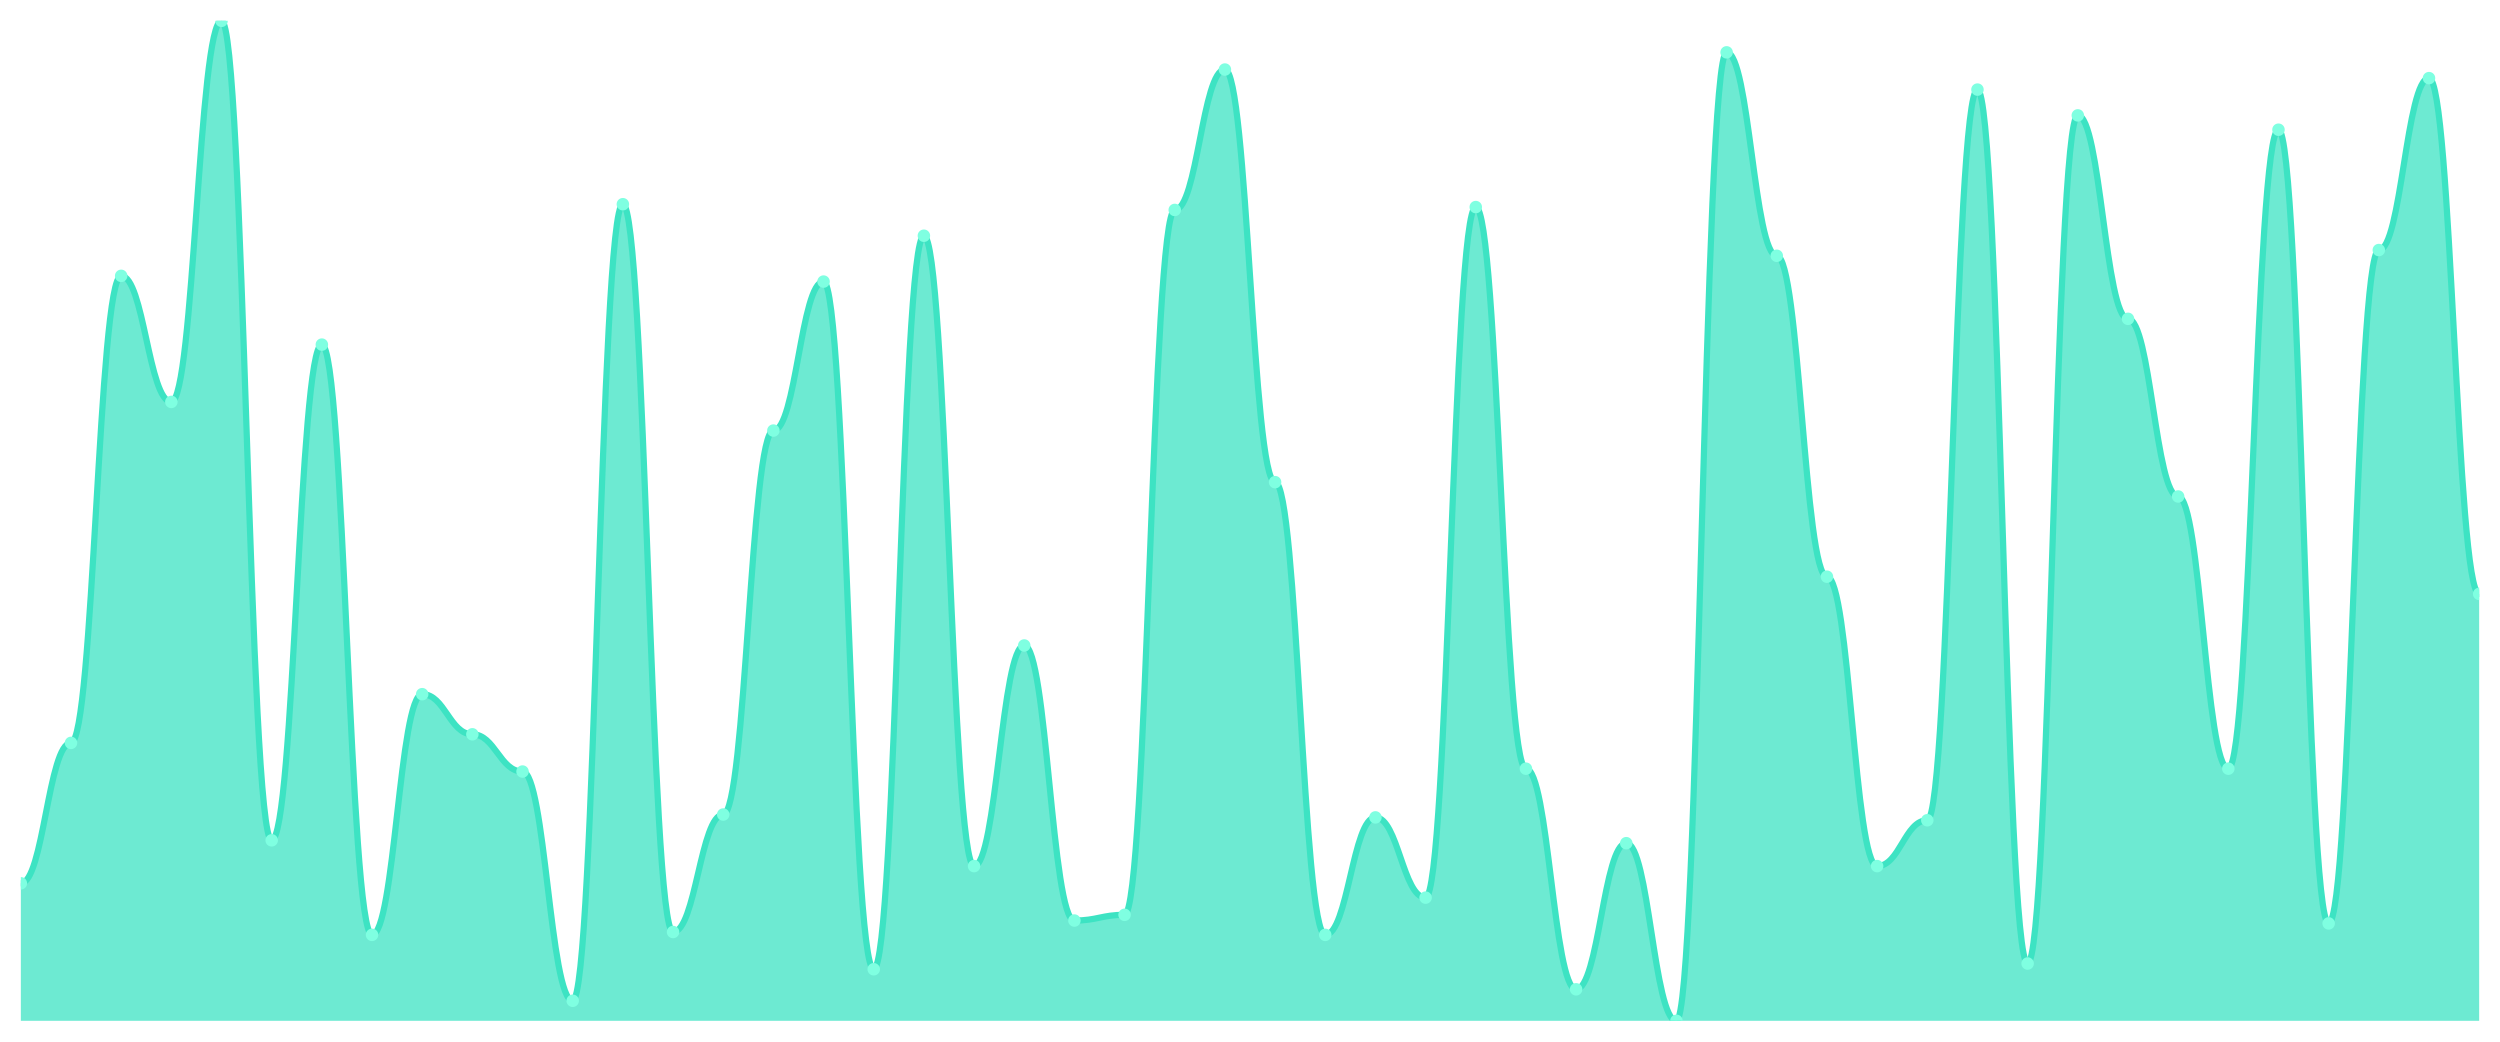
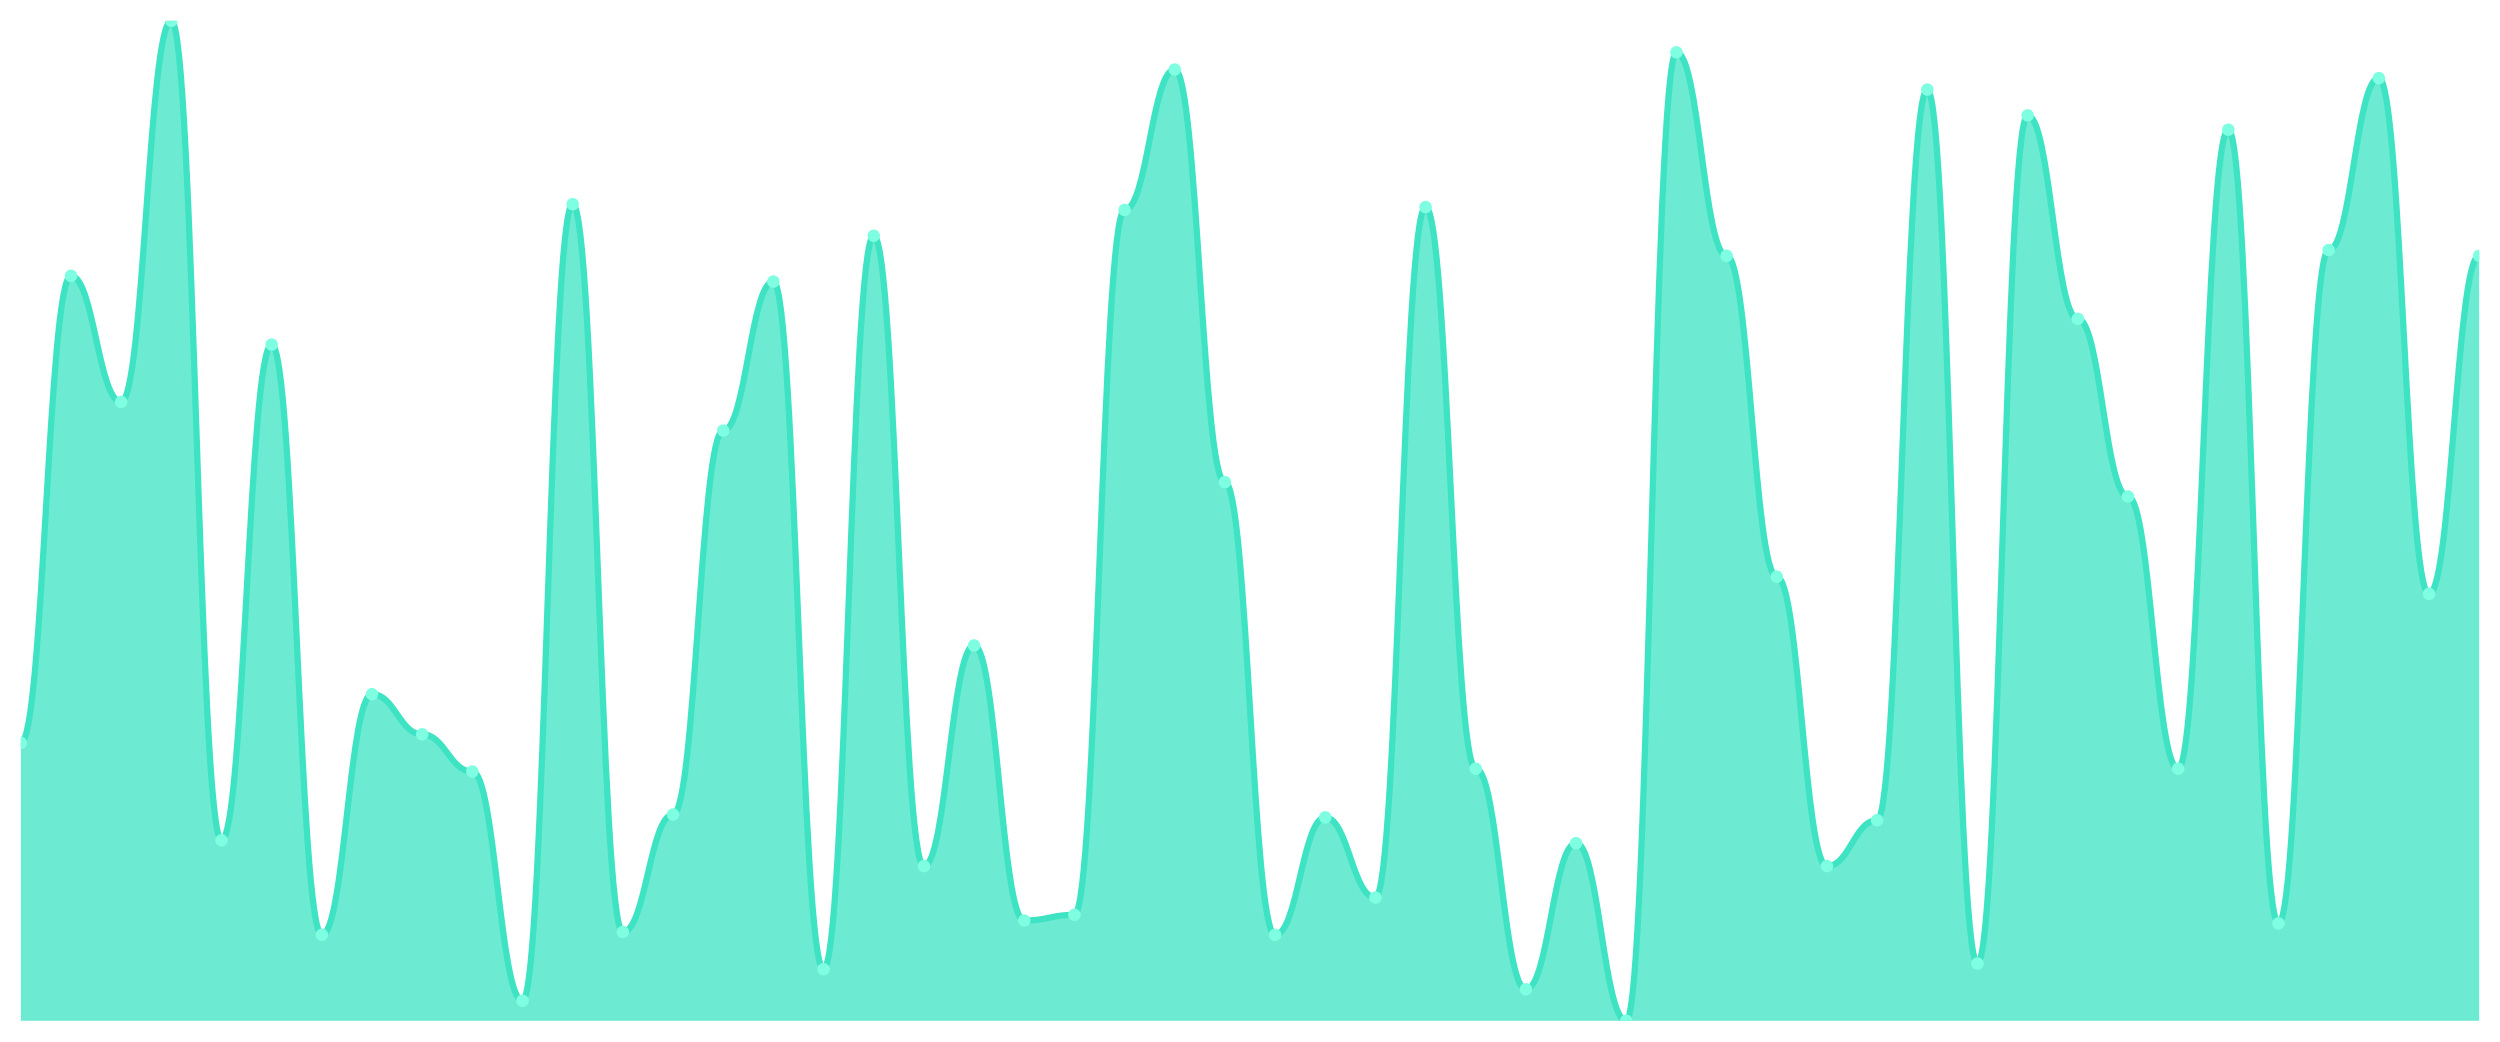
<svg xmlns="http://www.w3.org/2000/svg" viewBox="0 0 1200 500" width="1200" height="500">
  <defs>
    <clipPath id="c">
      <rect x="10" y="10" width="1180" height="480" />
    </clipPath>
  </defs>
  <rect width="1200" height="500" fill="none" />
  <g clip-path="url(#c)">
-     <path d="M 10,490 L 10,423.983 C 20.837,423.983 23.245,356.59 34.082,356.59 C 44.918,356.59 47.327,132.407 58.163,132.407 C 69,132.407 71.408,192.923 82.245,192.923 C 93.082,192.923 95.49,10 106.327,10 C 117.163,10 119.571,403.352 130.408,403.352 C 141.245,403.352 143.653,165.415 154.49,165.415 C 165.327,165.415 167.735,448.739 178.571,448.739 C 189.408,448.739 191.816,333.209 202.653,333.209 C 213.49,333.209 215.898,352.464 226.735,352.464 C 237.571,352.464 239.98,370.344 250.816,370.344 C 261.653,370.344 264.061,480.372 274.898,480.372 C 285.735,480.372 288.143,98.023 298.98,98.023 C 309.816,98.023 312.224,447.364 323.061,447.364 C 333.898,447.364 336.306,390.974 347.143,390.974 C 357.98,390.974 360.388,206.676 371.224,206.676 C 382.061,206.676 384.469,135.158 395.306,135.158 C 406.143,135.158 408.551,465.244 419.388,465.244 C 430.224,465.244 432.633,113.152 443.469,113.152 C 454.306,113.152 456.714,415.731 467.551,415.731 C 478.388,415.731 480.796,309.828 491.633,309.828 C 502.469,309.828 504.878,441.862 515.714,441.862 C 526.551,441.862 528.959,439.112 539.796,439.112 C 550.633,439.112 553.041,100.774 563.878,100.774 C 574.714,100.774 577.122,33.381 587.959,33.381 C 598.796,33.381 601.204,231.433 612.041,231.433 C 622.878,231.433 625.286,448.739 636.122,448.739 C 646.959,448.739 649.367,392.35 660.204,392.35 C 671.041,392.35 673.449,430.86 684.286,430.86 C 695.122,430.86 697.531,99.398 708.367,99.398 C 719.204,99.398 721.612,368.968 732.449,368.968 C 743.286,368.968 745.694,474.871 756.531,474.871 C 767.367,474.871 769.776,404.728 780.612,404.728 C 791.449,404.728 793.857,490 804.694,490 C 815.531,490 817.939,25.129 828.776,25.129 C 839.612,25.129 842.02,122.779 852.857,122.779 C 863.694,122.779 866.102,276.819 876.939,276.819 C 887.776,276.819 890.184,415.731 901.02,415.731 C 911.857,415.731 914.265,393.725 925.102,393.725 C 935.939,393.725 938.347,43.009 949.184,43.009 C 960.02,43.009 962.429,462.493 973.265,462.493 C 984.102,462.493 986.51,55.387 997.347,55.387 C 1008.184,55.387 1010.592,153.037 1021.429,153.037 C 1032.265,153.037 1034.673,238.309 1045.51,238.309 C 1056.347,238.309 1058.755,368.968 1069.592,368.968 C 1080.429,368.968 1082.837,62.264 1093.673,62.264 C 1104.51,62.264 1106.918,443.238 1117.755,443.238 C 1128.592,443.238 1131,120.029 1141.837,120.029 C 1152.673,120.029 1155.082,37.507 1165.918,37.507 C 1176.755,37.507 1179.163,285.072 1190,285.072 L 1190,490 Z" fill="rgba(61,227,195,0.75)" />
-     <path d="M 10,423.983 C 20.837,423.983 23.245,356.59 34.082,356.59 C 44.918,356.59 47.327,132.407 58.163,132.407 C 69,132.407 71.408,192.923 82.245,192.923 C 93.082,192.923 95.49,10 106.327,10 C 117.163,10 119.571,403.352 130.408,403.352 C 141.245,403.352 143.653,165.415 154.49,165.415 C 165.327,165.415 167.735,448.739 178.571,448.739 C 189.408,448.739 191.816,333.209 202.653,333.209 C 213.49,333.209 215.898,352.464 226.735,352.464 C 237.571,352.464 239.98,370.344 250.816,370.344 C 261.653,370.344 264.061,480.372 274.898,480.372 C 285.735,480.372 288.143,98.023 298.98,98.023 C 309.816,98.023 312.224,447.364 323.061,447.364 C 333.898,447.364 336.306,390.974 347.143,390.974 C 357.98,390.974 360.388,206.676 371.224,206.676 C 382.061,206.676 384.469,135.158 395.306,135.158 C 406.143,135.158 408.551,465.244 419.388,465.244 C 430.224,465.244 432.633,113.152 443.469,113.152 C 454.306,113.152 456.714,415.731 467.551,415.731 C 478.388,415.731 480.796,309.828 491.633,309.828 C 502.469,309.828 504.878,441.862 515.714,441.862 C 526.551,441.862 528.959,439.112 539.796,439.112 C 550.633,439.112 553.041,100.774 563.878,100.774 C 574.714,100.774 577.122,33.381 587.959,33.381 C 598.796,33.381 601.204,231.433 612.041,231.433 C 622.878,231.433 625.286,448.739 636.122,448.739 C 646.959,448.739 649.367,392.35 660.204,392.35 C 671.041,392.35 673.449,430.86 684.286,430.86 C 695.122,430.86 697.531,99.398 708.367,99.398 C 719.204,99.398 721.612,368.968 732.449,368.968 C 743.286,368.968 745.694,474.871 756.531,474.871 C 767.367,474.871 769.776,404.728 780.612,404.728 C 791.449,404.728 793.857,490 804.694,490 C 815.531,490 817.939,25.129 828.776,25.129 C 839.612,25.129 842.02,122.779 852.857,122.779 C 863.694,122.779 866.102,276.819 876.939,276.819 C 887.776,276.819 890.184,415.731 901.02,415.731 C 911.857,415.731 914.265,393.725 925.102,393.725 C 935.939,393.725 938.347,43.009 949.184,43.009 C 960.02,43.009 962.429,462.493 973.265,462.493 C 984.102,462.493 986.51,55.387 997.347,55.387 C 1008.184,55.387 1010.592,153.037 1021.429,153.037 C 1032.265,153.037 1034.673,238.309 1045.51,238.309 C 1056.347,238.309 1058.755,368.968 1069.592,368.968 C 1080.429,368.968 1082.837,62.264 1093.673,62.264 C 1104.51,62.264 1106.918,443.238 1117.755,443.238 C 1128.592,443.238 1131,120.029 1141.837,120.029 C 1152.673,120.029 1155.082,37.507 1165.918,37.507 C 1176.755,37.507 1179.163,285.072 1190,285.072" fill="none" stroke="#3de3c3" stroke-width="3" stroke-linecap="round" stroke-linejoin="round" />
-     <circle cx="10" cy="423.983" r="3" fill="#7fffe1" />
-     <circle cx="34.082" cy="356.59" r="3" fill="#7fffe1" />
-     <circle cx="58.163" cy="132.407" r="3" fill="#7fffe1" />
-     <circle cx="82.245" cy="192.923" r="3" fill="#7fffe1" />
-     <circle cx="106.327" cy="10" r="3" fill="#7fffe1" />
-     <circle cx="130.408" cy="403.352" r="3" fill="#7fffe1" />
-     <circle cx="154.49" cy="165.415" r="3" fill="#7fffe1" />
-     <circle cx="178.571" cy="448.739" r="3" fill="#7fffe1" />
-     <circle cx="202.653" cy="333.209" r="3" fill="#7fffe1" />
-     <circle cx="226.735" cy="352.464" r="3" fill="#7fffe1" />
-     <circle cx="250.816" cy="370.344" r="3" fill="#7fffe1" />
-     <circle cx="274.898" cy="480.372" r="3" fill="#7fffe1" />
-     <circle cx="298.98" cy="98.023" r="3" fill="#7fffe1" />
-     <circle cx="323.061" cy="447.364" r="3" fill="#7fffe1" />
-     <circle cx="347.143" cy="390.974" r="3" fill="#7fffe1" />
-     <circle cx="371.224" cy="206.676" r="3" fill="#7fffe1" />
-     <circle cx="395.306" cy="135.158" r="3" fill="#7fffe1" />
-     <circle cx="419.388" cy="465.244" r="3" fill="#7fffe1" />
-     <circle cx="443.469" cy="113.152" r="3" fill="#7fffe1" />
-     <circle cx="467.551" cy="415.731" r="3" fill="#7fffe1" />
-     <circle cx="491.633" cy="309.828" r="3" fill="#7fffe1" />
-     <circle cx="515.714" cy="441.862" r="3" fill="#7fffe1" />
-     <circle cx="539.796" cy="439.112" r="3" fill="#7fffe1" />
-     <circle cx="563.878" cy="100.774" r="3" fill="#7fffe1" />
-     <circle cx="587.959" cy="33.381" r="3" fill="#7fffe1" />
-     <circle cx="612.041" cy="231.433" r="3" fill="#7fffe1" />
-     <circle cx="636.122" cy="448.739" r="3" fill="#7fffe1" />
-     <circle cx="660.204" cy="392.35" r="3" fill="#7fffe1" />
-     <circle cx="684.286" cy="430.86" r="3" fill="#7fffe1" />
-     <circle cx="708.367" cy="99.398" r="3" fill="#7fffe1" />
-     <circle cx="732.449" cy="368.968" r="3" fill="#7fffe1" />
-     <circle cx="756.531" cy="474.871" r="3" fill="#7fffe1" />
-     <circle cx="780.612" cy="404.728" r="3" fill="#7fffe1" />
-     <circle cx="804.694" cy="490" r="3" fill="#7fffe1" />
-     <circle cx="828.776" cy="25.129" r="3" fill="#7fffe1" />
-     <circle cx="852.857" cy="122.779" r="3" fill="#7fffe1" />
-     <circle cx="876.939" cy="276.819" r="3" fill="#7fffe1" />
-     <circle cx="901.02" cy="415.731" r="3" fill="#7fffe1" />
-     <circle cx="925.102" cy="393.725" r="3" fill="#7fffe1" />
-     <circle cx="949.184" cy="43.009" r="3" fill="#7fffe1" />
-     <circle cx="973.265" cy="462.493" r="3" fill="#7fffe1" />
-     <circle cx="997.347" cy="55.387" r="3" fill="#7fffe1" />
-     <circle cx="1021.429" cy="153.037" r="3" fill="#7fffe1" />
-     <circle cx="1045.51" cy="238.309" r="3" fill="#7fffe1" />
-     <circle cx="1069.592" cy="368.968" r="3" fill="#7fffe1" />
-     <circle cx="1093.673" cy="62.264" r="3" fill="#7fffe1" />
-     <circle cx="1117.755" cy="443.238" r="3" fill="#7fffe1" />
-     <circle cx="1141.837" cy="120.029" r="3" fill="#7fffe1" />
-     <circle cx="1165.918" cy="37.507" r="3" fill="#7fffe1" />
-     <circle cx="1190" cy="285.072" r="3" fill="#7fffe1" />
+     <path d="M 10,490 L 10,356.59 C 20.837,356.59 23.245,132.407 34.082,132.407 C 44.918,132.407 47.327,192.923 58.163,192.923 C 69,192.923 71.408,10 82.245,10 C 93.082,10 95.49,403.352 106.327,403.352 C 117.163,403.352 119.571,165.415 130.408,165.415 C 141.245,165.415 143.653,448.739 154.49,448.739 C 165.327,448.739 167.735,333.209 178.571,333.209 C 189.408,333.209 191.816,352.464 202.653,352.464 C 213.49,352.464 215.898,370.344 226.735,370.344 C 237.571,370.344 239.98,480.372 250.816,480.372 C 261.653,480.372 264.061,98.023 274.898,98.023 C 285.735,98.023 288.143,447.364 298.98,447.364 C 309.816,447.364 312.224,390.974 323.061,390.974 C 333.898,390.974 336.306,206.676 347.143,206.676 C 357.98,206.676 360.388,135.158 371.224,135.158 C 382.061,135.158 384.469,465.244 395.306,465.244 C 406.143,465.244 408.551,113.152 419.388,113.152 C 430.224,113.152 432.633,415.731 443.469,415.731 C 454.306,415.731 456.714,309.828 467.551,309.828 C 478.388,309.828 480.796,441.862 491.633,441.862 C 502.469,441.862 504.878,439.112 515.714,439.112 C 526.551,439.112 528.959,100.774 539.796,100.774 C 550.633,100.774 553.041,33.381 563.878,33.381 C 574.714,33.381 577.122,231.433 587.959,231.433 C 598.796,231.433 601.204,448.739 612.041,448.739 C 622.878,448.739 625.286,392.35 636.122,392.35 C 646.959,392.35 649.367,430.86 660.204,430.86 C 671.041,430.86 673.449,99.398 684.286,99.398 C 695.122,99.398 697.531,368.968 708.367,368.968 C 719.204,368.968 721.612,474.871 732.449,474.871 C 743.286,474.871 745.694,404.728 756.531,404.728 C 767.367,404.728 769.776,490 780.612,490 C 791.449,490 793.857,25.129 804.694,25.129 C 815.531,25.129 817.939,122.779 828.776,122.779 C 839.612,122.779 842.02,276.819 852.857,276.819 C 863.694,276.819 866.102,415.731 876.939,415.731 C 887.776,415.731 890.184,393.725 901.02,393.725 C 911.857,393.725 914.265,43.009 925.102,43.009 C 935.939,43.009 938.347,462.493 949.184,462.493 C 960.02,462.493 962.429,55.387 973.265,55.387 C 984.102,55.387 986.51,153.037 997.347,153.037 C 1008.184,153.037 1010.592,238.309 1021.429,238.309 C 1032.265,238.309 1034.673,368.968 1045.51,368.968 C 1056.347,368.968 1058.755,62.264 1069.592,62.264 C 1080.429,62.264 1082.837,443.238 1093.673,443.238 C 1104.51,443.238 1106.918,120.029 1117.755,120.029 C 1128.592,120.029 1131,37.507 1141.837,37.507 C 1152.673,37.507 1155.082,285.072 1165.918,285.072 C 1176.755,285.072 1179.163,122.779 1190,122.779 L 1190,490 Z" fill="rgba(61,227,195,0.75)" />
+     <path d="M 10,356.59 C 20.837,356.59 23.245,132.407 34.082,132.407 C 44.918,132.407 47.327,192.923 58.163,192.923 C 69,192.923 71.408,10 82.245,10 C 93.082,10 95.49,403.352 106.327,403.352 C 117.163,403.352 119.571,165.415 130.408,165.415 C 141.245,165.415 143.653,448.739 154.49,448.739 C 165.327,448.739 167.735,333.209 178.571,333.209 C 189.408,333.209 191.816,352.464 202.653,352.464 C 213.49,352.464 215.898,370.344 226.735,370.344 C 237.571,370.344 239.98,480.372 250.816,480.372 C 261.653,480.372 264.061,98.023 274.898,98.023 C 285.735,98.023 288.143,447.364 298.98,447.364 C 309.816,447.364 312.224,390.974 323.061,390.974 C 333.898,390.974 336.306,206.676 347.143,206.676 C 357.98,206.676 360.388,135.158 371.224,135.158 C 382.061,135.158 384.469,465.244 395.306,465.244 C 406.143,465.244 408.551,113.152 419.388,113.152 C 430.224,113.152 432.633,415.731 443.469,415.731 C 454.306,415.731 456.714,309.828 467.551,309.828 C 478.388,309.828 480.796,441.862 491.633,441.862 C 502.469,441.862 504.878,439.112 515.714,439.112 C 526.551,439.112 528.959,100.774 539.796,100.774 C 550.633,100.774 553.041,33.381 563.878,33.381 C 574.714,33.381 577.122,231.433 587.959,231.433 C 598.796,231.433 601.204,448.739 612.041,448.739 C 622.878,448.739 625.286,392.35 636.122,392.35 C 646.959,392.35 649.367,430.86 660.204,430.86 C 671.041,430.86 673.449,99.398 684.286,99.398 C 695.122,99.398 697.531,368.968 708.367,368.968 C 719.204,368.968 721.612,474.871 732.449,474.871 C 743.286,474.871 745.694,404.728 756.531,404.728 C 767.367,404.728 769.776,490 780.612,490 C 791.449,490 793.857,25.129 804.694,25.129 C 815.531,25.129 817.939,122.779 828.776,122.779 C 839.612,122.779 842.02,276.819 852.857,276.819 C 863.694,276.819 866.102,415.731 876.939,415.731 C 887.776,415.731 890.184,393.725 901.02,393.725 C 911.857,393.725 914.265,43.009 925.102,43.009 C 935.939,43.009 938.347,462.493 949.184,462.493 C 960.02,462.493 962.429,55.387 973.265,55.387 C 984.102,55.387 986.51,153.037 997.347,153.037 C 1008.184,153.037 1010.592,238.309 1021.429,238.309 C 1032.265,238.309 1034.673,368.968 1045.51,368.968 C 1056.347,368.968 1058.755,62.264 1069.592,62.264 C 1080.429,62.264 1082.837,443.238 1093.673,443.238 C 1104.51,443.238 1106.918,120.029 1117.755,120.029 C 1128.592,120.029 1131,37.507 1141.837,37.507 C 1152.673,37.507 1155.082,285.072 1165.918,285.072 C 1176.755,285.072 1179.163,122.779 1190,122.779" fill="none" stroke="#3de3c3" stroke-width="3" stroke-linecap="round" stroke-linejoin="round" />
+     <circle cx="10" cy="356.59" r="3" fill="#7fffe1" />
+     <circle cx="34.082" cy="132.407" r="3" fill="#7fffe1" />
+     <circle cx="58.163" cy="192.923" r="3" fill="#7fffe1" />
+     <circle cx="82.245" cy="10" r="3" fill="#7fffe1" />
+     <circle cx="106.327" cy="403.352" r="3" fill="#7fffe1" />
+     <circle cx="130.408" cy="165.415" r="3" fill="#7fffe1" />
+     <circle cx="154.49" cy="448.739" r="3" fill="#7fffe1" />
+     <circle cx="178.571" cy="333.209" r="3" fill="#7fffe1" />
+     <circle cx="202.653" cy="352.464" r="3" fill="#7fffe1" />
+     <circle cx="226.735" cy="370.344" r="3" fill="#7fffe1" />
+     <circle cx="250.816" cy="480.372" r="3" fill="#7fffe1" />
+     <circle cx="274.898" cy="98.023" r="3" fill="#7fffe1" />
+     <circle cx="298.98" cy="447.364" r="3" fill="#7fffe1" />
+     <circle cx="323.061" cy="390.974" r="3" fill="#7fffe1" />
+     <circle cx="347.143" cy="206.676" r="3" fill="#7fffe1" />
+     <circle cx="371.224" cy="135.158" r="3" fill="#7fffe1" />
+     <circle cx="395.306" cy="465.244" r="3" fill="#7fffe1" />
+     <circle cx="419.388" cy="113.152" r="3" fill="#7fffe1" />
+     <circle cx="443.469" cy="415.731" r="3" fill="#7fffe1" />
+     <circle cx="467.551" cy="309.828" r="3" fill="#7fffe1" />
+     <circle cx="491.633" cy="441.862" r="3" fill="#7fffe1" />
+     <circle cx="515.714" cy="439.112" r="3" fill="#7fffe1" />
+     <circle cx="539.796" cy="100.774" r="3" fill="#7fffe1" />
+     <circle cx="563.878" cy="33.381" r="3" fill="#7fffe1" />
+     <circle cx="587.959" cy="231.433" r="3" fill="#7fffe1" />
+     <circle cx="612.041" cy="448.739" r="3" fill="#7fffe1" />
+     <circle cx="636.122" cy="392.35" r="3" fill="#7fffe1" />
+     <circle cx="660.204" cy="430.86" r="3" fill="#7fffe1" />
+     <circle cx="684.286" cy="99.398" r="3" fill="#7fffe1" />
+     <circle cx="708.367" cy="368.968" r="3" fill="#7fffe1" />
+     <circle cx="732.449" cy="474.871" r="3" fill="#7fffe1" />
+     <circle cx="756.531" cy="404.728" r="3" fill="#7fffe1" />
+     <circle cx="780.612" cy="490" r="3" fill="#7fffe1" />
+     <circle cx="804.694" cy="25.129" r="3" fill="#7fffe1" />
+     <circle cx="828.776" cy="122.779" r="3" fill="#7fffe1" />
+     <circle cx="852.857" cy="276.819" r="3" fill="#7fffe1" />
+     <circle cx="876.939" cy="415.731" r="3" fill="#7fffe1" />
+     <circle cx="901.02" cy="393.725" r="3" fill="#7fffe1" />
+     <circle cx="925.102" cy="43.009" r="3" fill="#7fffe1" />
+     <circle cx="949.184" cy="462.493" r="3" fill="#7fffe1" />
+     <circle cx="973.265" cy="55.387" r="3" fill="#7fffe1" />
+     <circle cx="997.347" cy="153.037" r="3" fill="#7fffe1" />
+     <circle cx="1021.429" cy="238.309" r="3" fill="#7fffe1" />
+     <circle cx="1045.51" cy="368.968" r="3" fill="#7fffe1" />
+     <circle cx="1069.592" cy="62.264" r="3" fill="#7fffe1" />
+     <circle cx="1093.673" cy="443.238" r="3" fill="#7fffe1" />
+     <circle cx="1117.755" cy="120.029" r="3" fill="#7fffe1" />
+     <circle cx="1141.837" cy="37.507" r="3" fill="#7fffe1" />
+     <circle cx="1165.918" cy="285.072" r="3" fill="#7fffe1" />
+     <circle cx="1190" cy="122.779" r="3" fill="#7fffe1" />
  </g>
</svg>
